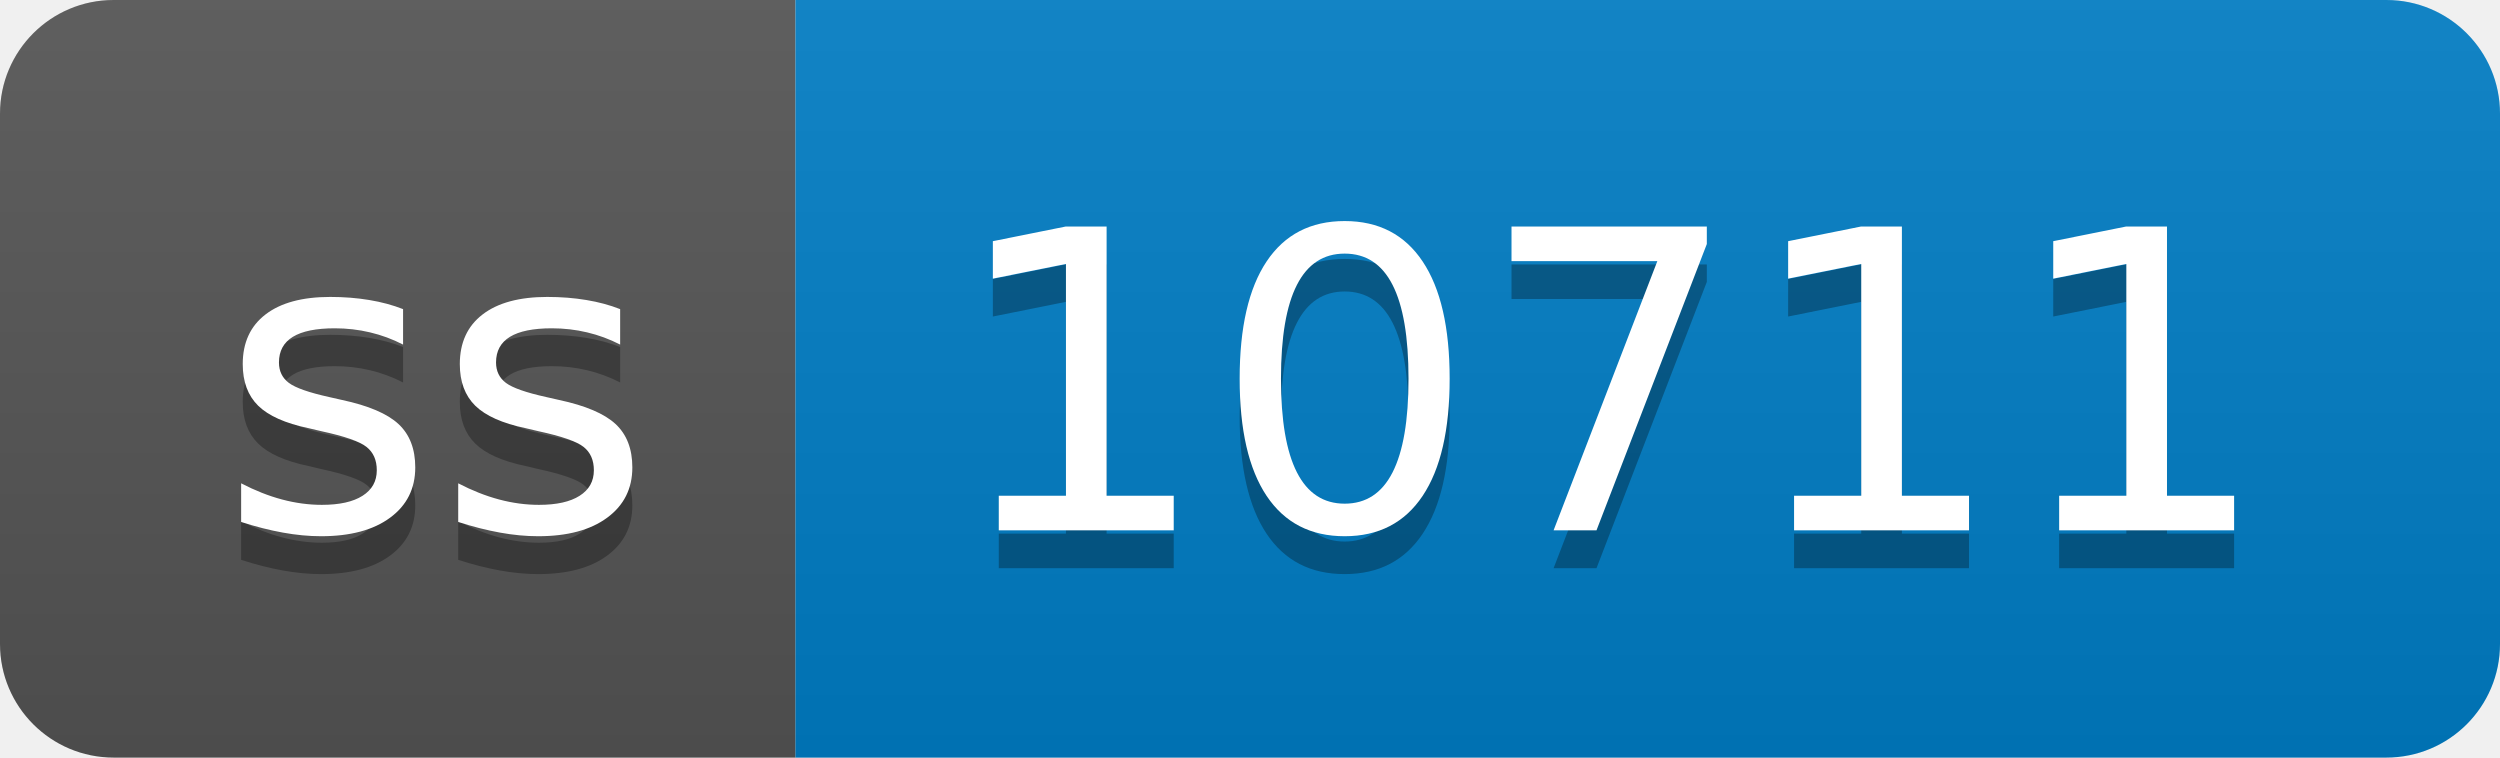
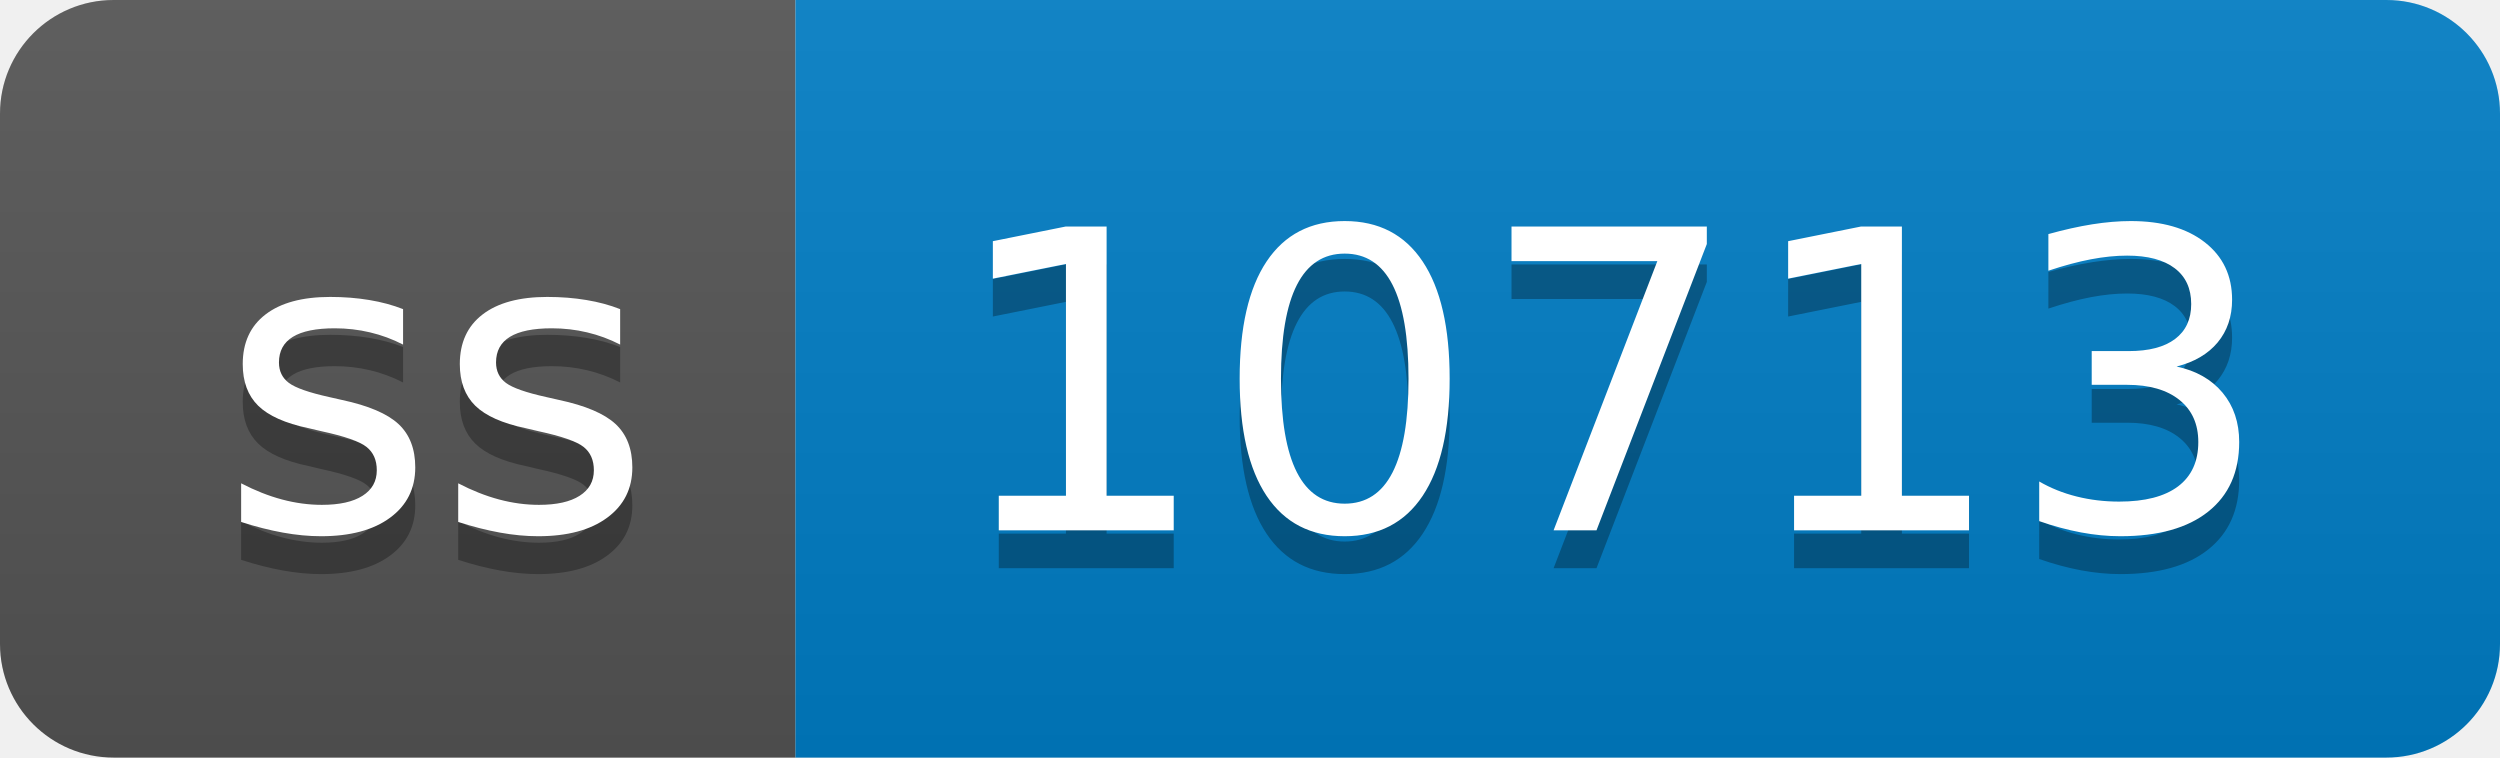
- <svg xmlns="http://www.w3.org/2000/svg" width="66" height="20" role="img" aria-label="ss: 10711">
+ <svg xmlns="http://www.w3.org/2000/svg" width="66" height="20" role="img" aria-label="ss: 10713">
  <linearGradient id="s" x2="0" y2="100%">
    <stop offset="0" stop-color="#bbb" stop-opacity=".1" />
    <stop offset="1" stop-opacity=".1" />
  </linearGradient>
  <clipPath id="r">
    <rect width="66" height="20" rx="3" fill="#fff" />
  </clipPath>
  <g clip-path="url(#r)">
    <rect width="21" height="20" fill="#555" />
    <rect x="21" width="45" height="20" fill="#007ec6" />
    <rect width="66" height="20" fill="url(#s)" />
  </g>
  <g fill="#fff" text-anchor="middle" font-family="Verdana,Geneva,DejaVu Sans,sans-serif" text-rendering="geometricPrecision" font-size="110">
    <text aria-hidden="true" x="115" y="150" fill="#010101" fill-opacity=".3" transform="scale(.1)" textLength="110">ss</text>
    <text x="115" y="140" transform="scale(.1)" fill="#fff" textLength="110">ss</text>
-     <text aria-hidden="true" x="425" y="150" fill="#010101" fill-opacity=".3" transform="scale(.1)" textLength="350">10711</text>
-     <text x="425" y="140" transform="scale(.1)" fill="#fff" textLength="350">10711</text>
+     <text aria-hidden="true" x="425" y="150" fill="#010101" fill-opacity=".3" transform="scale(.1)" textLength="350">10713</text>
+     <text x="425" y="140" transform="scale(.1)" fill="#fff" textLength="350">10713</text>
  </g>
</svg>
